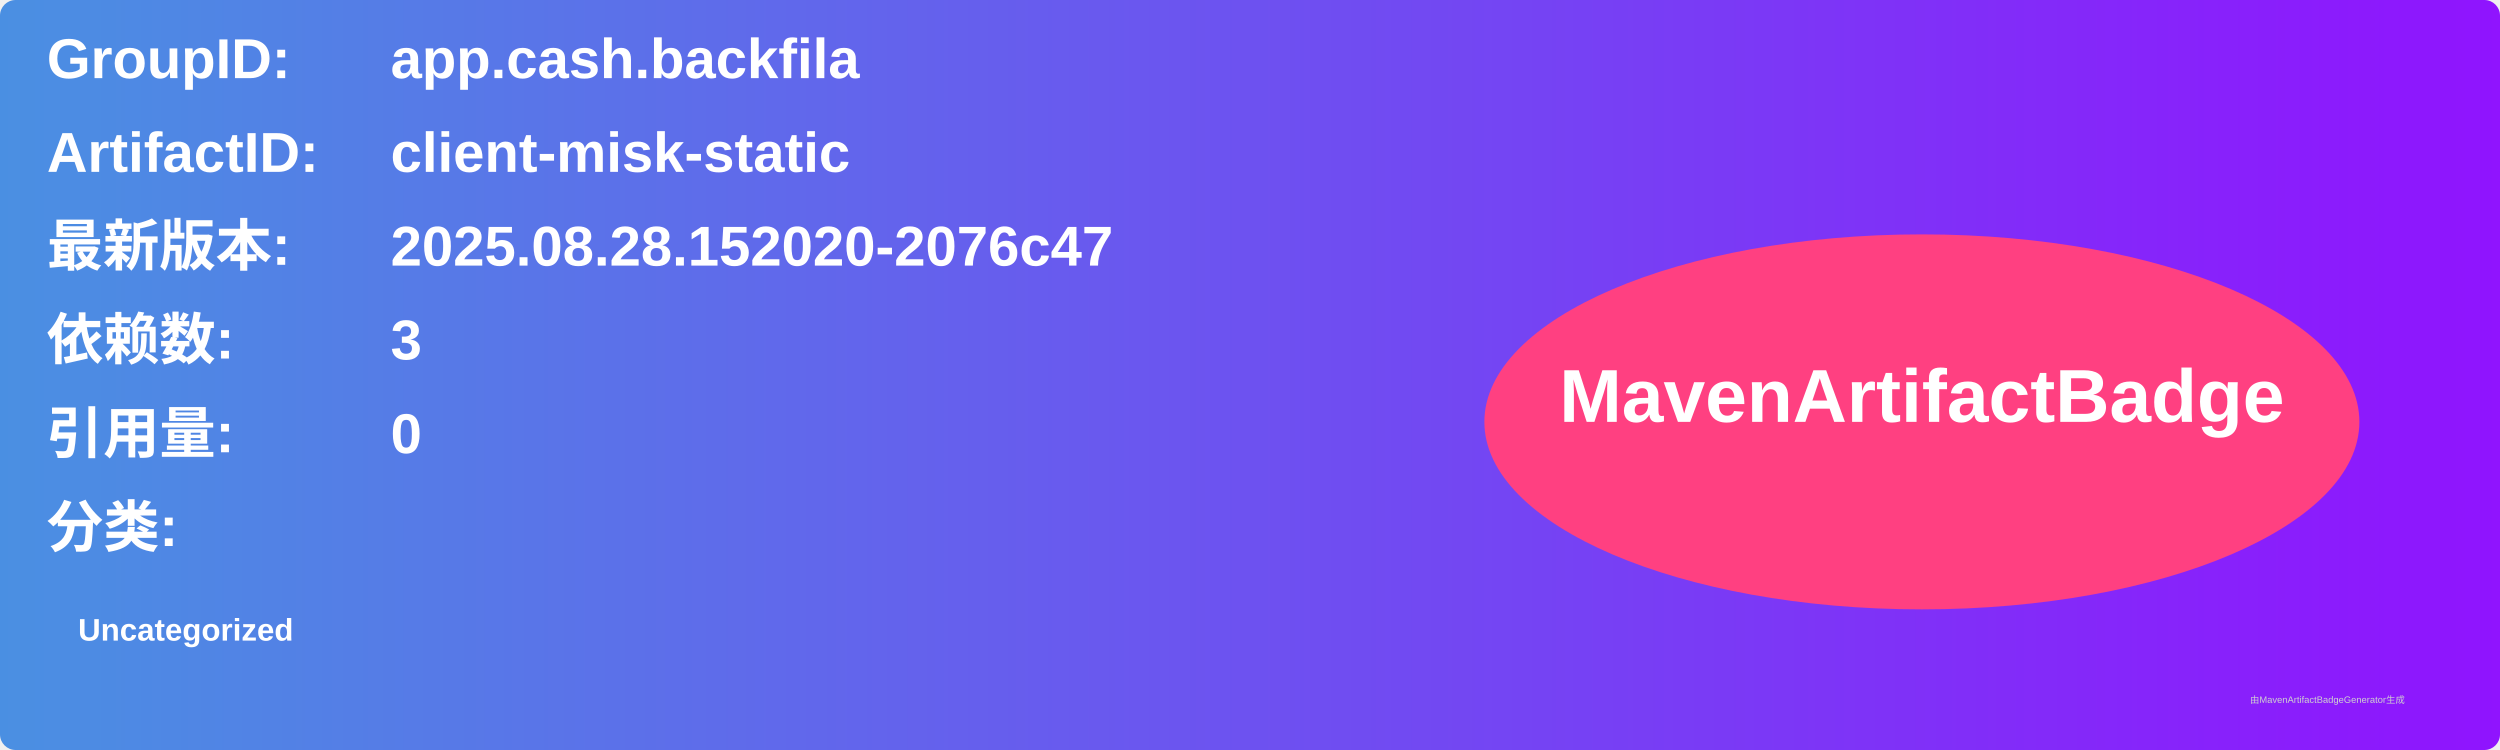
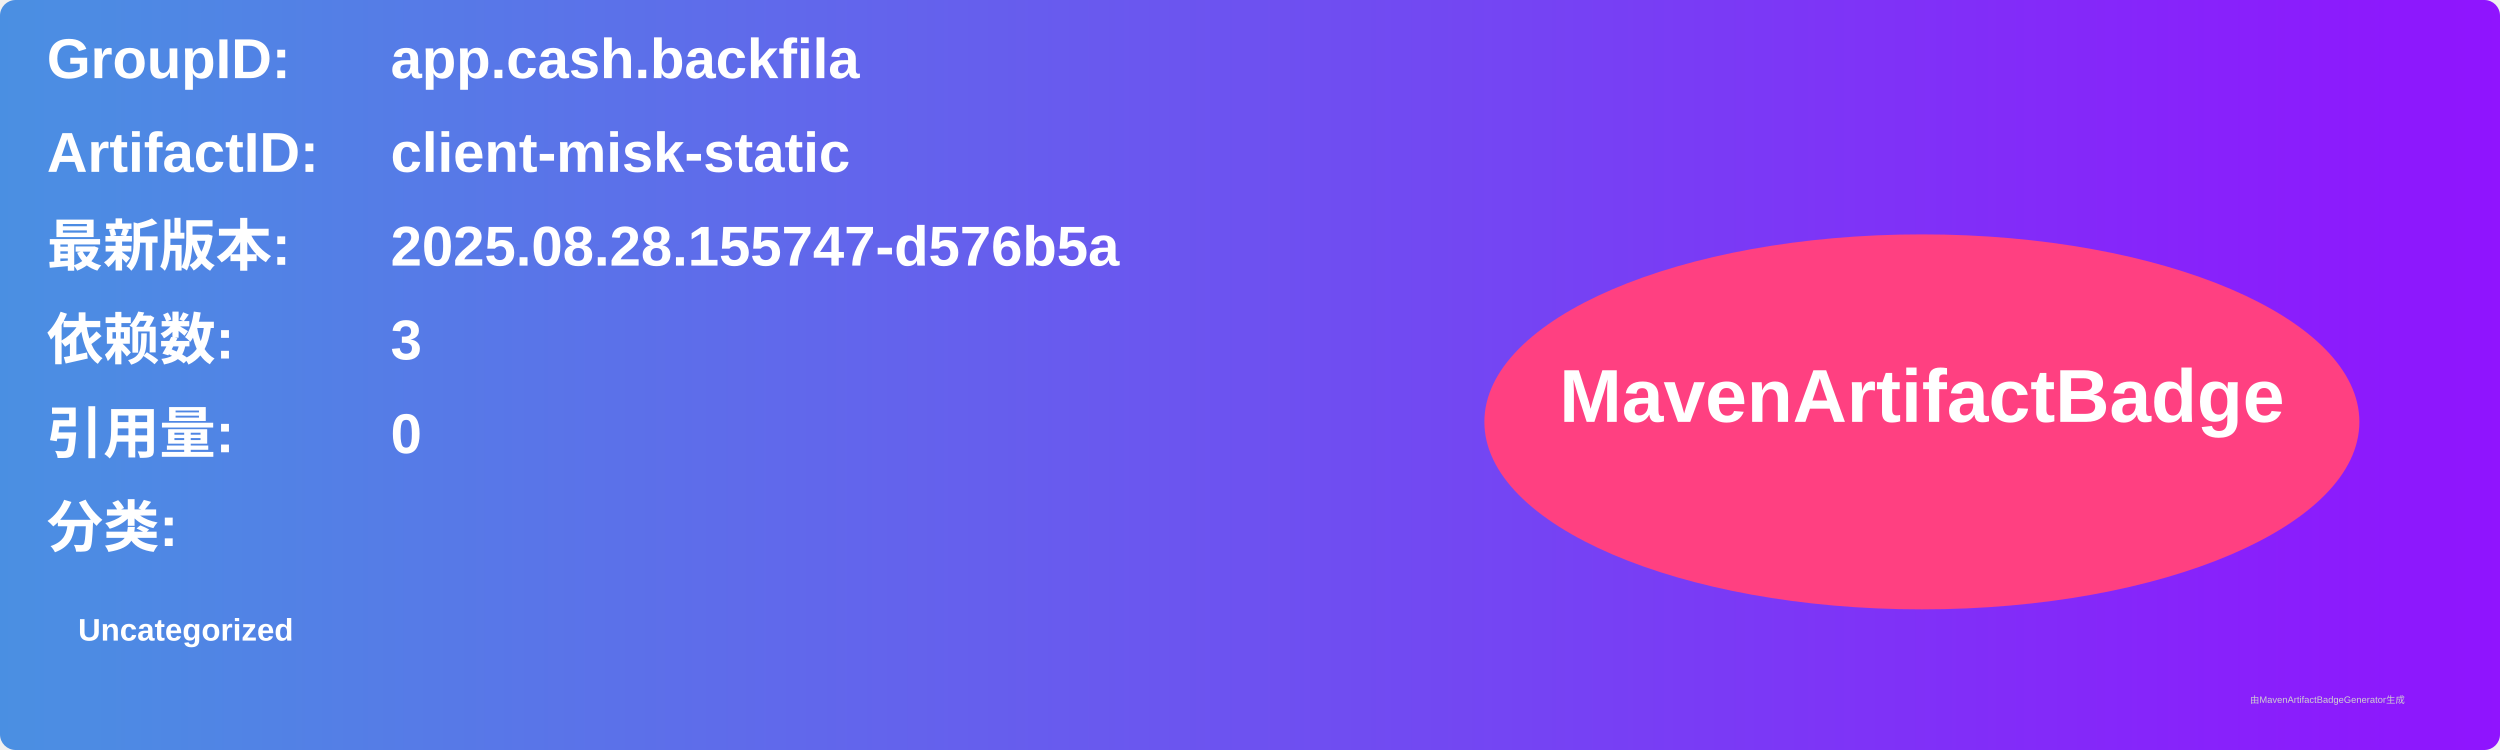
<svg xmlns="http://www.w3.org/2000/svg" width="800" height="240" viewBox="0 0 800 240">
  <linearGradient id="grad" x1="0%" y1="0%" x2="100%" y2="0%">
    <stop offset="0%" stop-color="#4a90e2" />
    <stop offset="100%" stop-color="#9013fe" />
  </linearGradient>
  <rect width="100%" height="100%" rx="5" ry="5" fill="url(#grad)" />
  <g transform="translate(15, 15)">
    <text x="0" y="10" font-family="Arial" font-size="18" fill="white" font-weight="bold" width="260">GroupID:</text>
    <text x="110" y="10" font-family="Arial" font-size="18" fill="white" font-weight="bold" width="460">app.cash.backfila</text>
    <text x="0" y="40" font-family="Arial" font-size="18" fill="white" font-weight="bold" width="260">ArtifactID:</text>
    <text x="110" y="40" font-family="Arial" font-size="18" fill="white" font-weight="bold" width="460">client-misk-static</text>
    <text x="0" y="70" font-family="Arial" font-size="18" fill="white" font-weight="bold">最新版本:</text>
    <text x="110" y="70" font-family="Arial" font-size="18" fill="white" font-weight="bold">
-       <tspan font-weight="bold">2025.08.28.152020-2076c47</tspan>
+       <tspan font-weight="bold">2025.08.28.155747-d576b5a</tspan>
    </text>
    <text x="0" y="100" font-family="Arial" font-size="18" fill="white" font-weight="bold">依赖数: </text>
    <text x="110" y="100" font-family="Arial" font-size="18" fill="white">
      <tspan font-weight="bold">3</tspan>
    </text>
    <text x="0" y="130" font-family="Arial" font-size="18" fill="white" font-weight="bold">引用量: </text>
    <text x="110" y="130" font-family="Arial" font-size="18" fill="white">
      <tspan font-weight="bold">0</tspan>
    </text>
    <text x="0" y="160" font-family="Arial" font-size="18" fill="white" font-weight="bold">分类:</text>
    <text x="10" y="190" font-family="Arial" font-size="10" fill="white">
      <tspan font-weight="bold">Uncategorized</tspan>
    </text>
    <ellipse cx="600" cy="120" rx="140" ry="60" fill="#ff4081" />
    <text x="600" y="120" text-anchor="middle" font-family="Arial" font-size="24" fill="white" font-weight="bold">MavenArtifactBadge</text>
  </g>
  <text x="720" y="225" font-family="Arial" font-size="3" fill="#d0d0d0">由MavenArtifactBadgeGenerator生成</text>
</svg>
